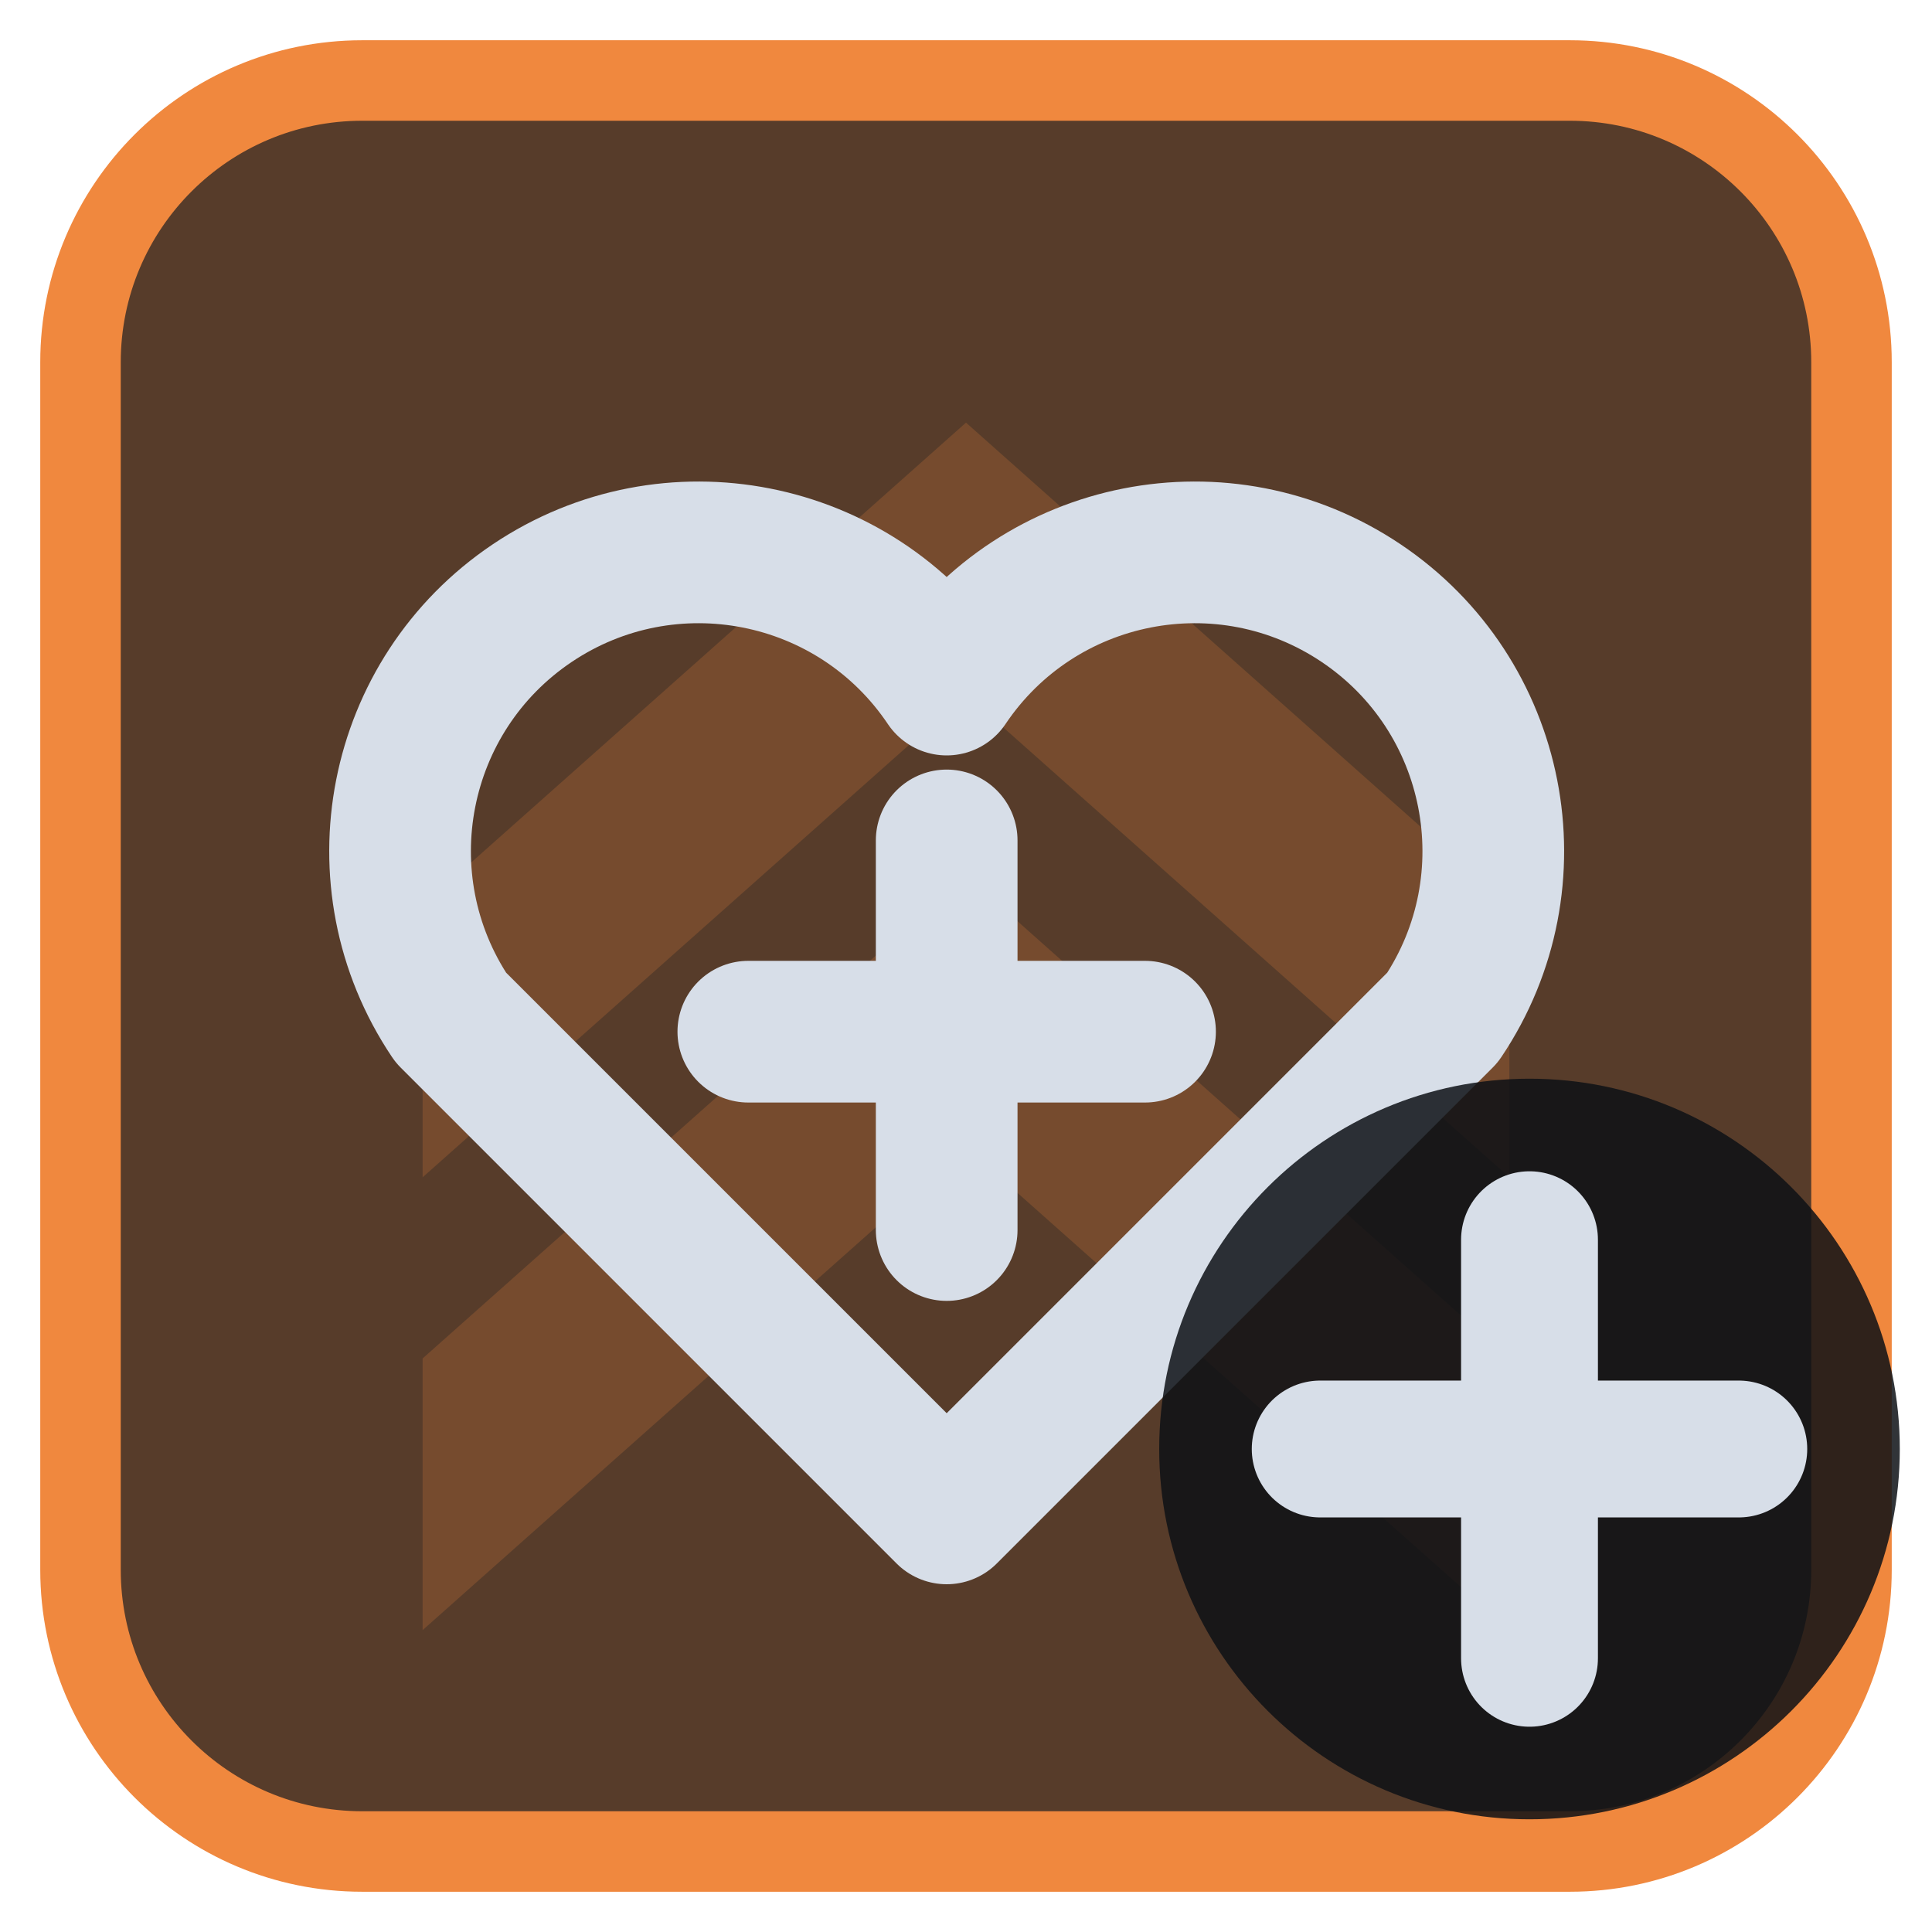
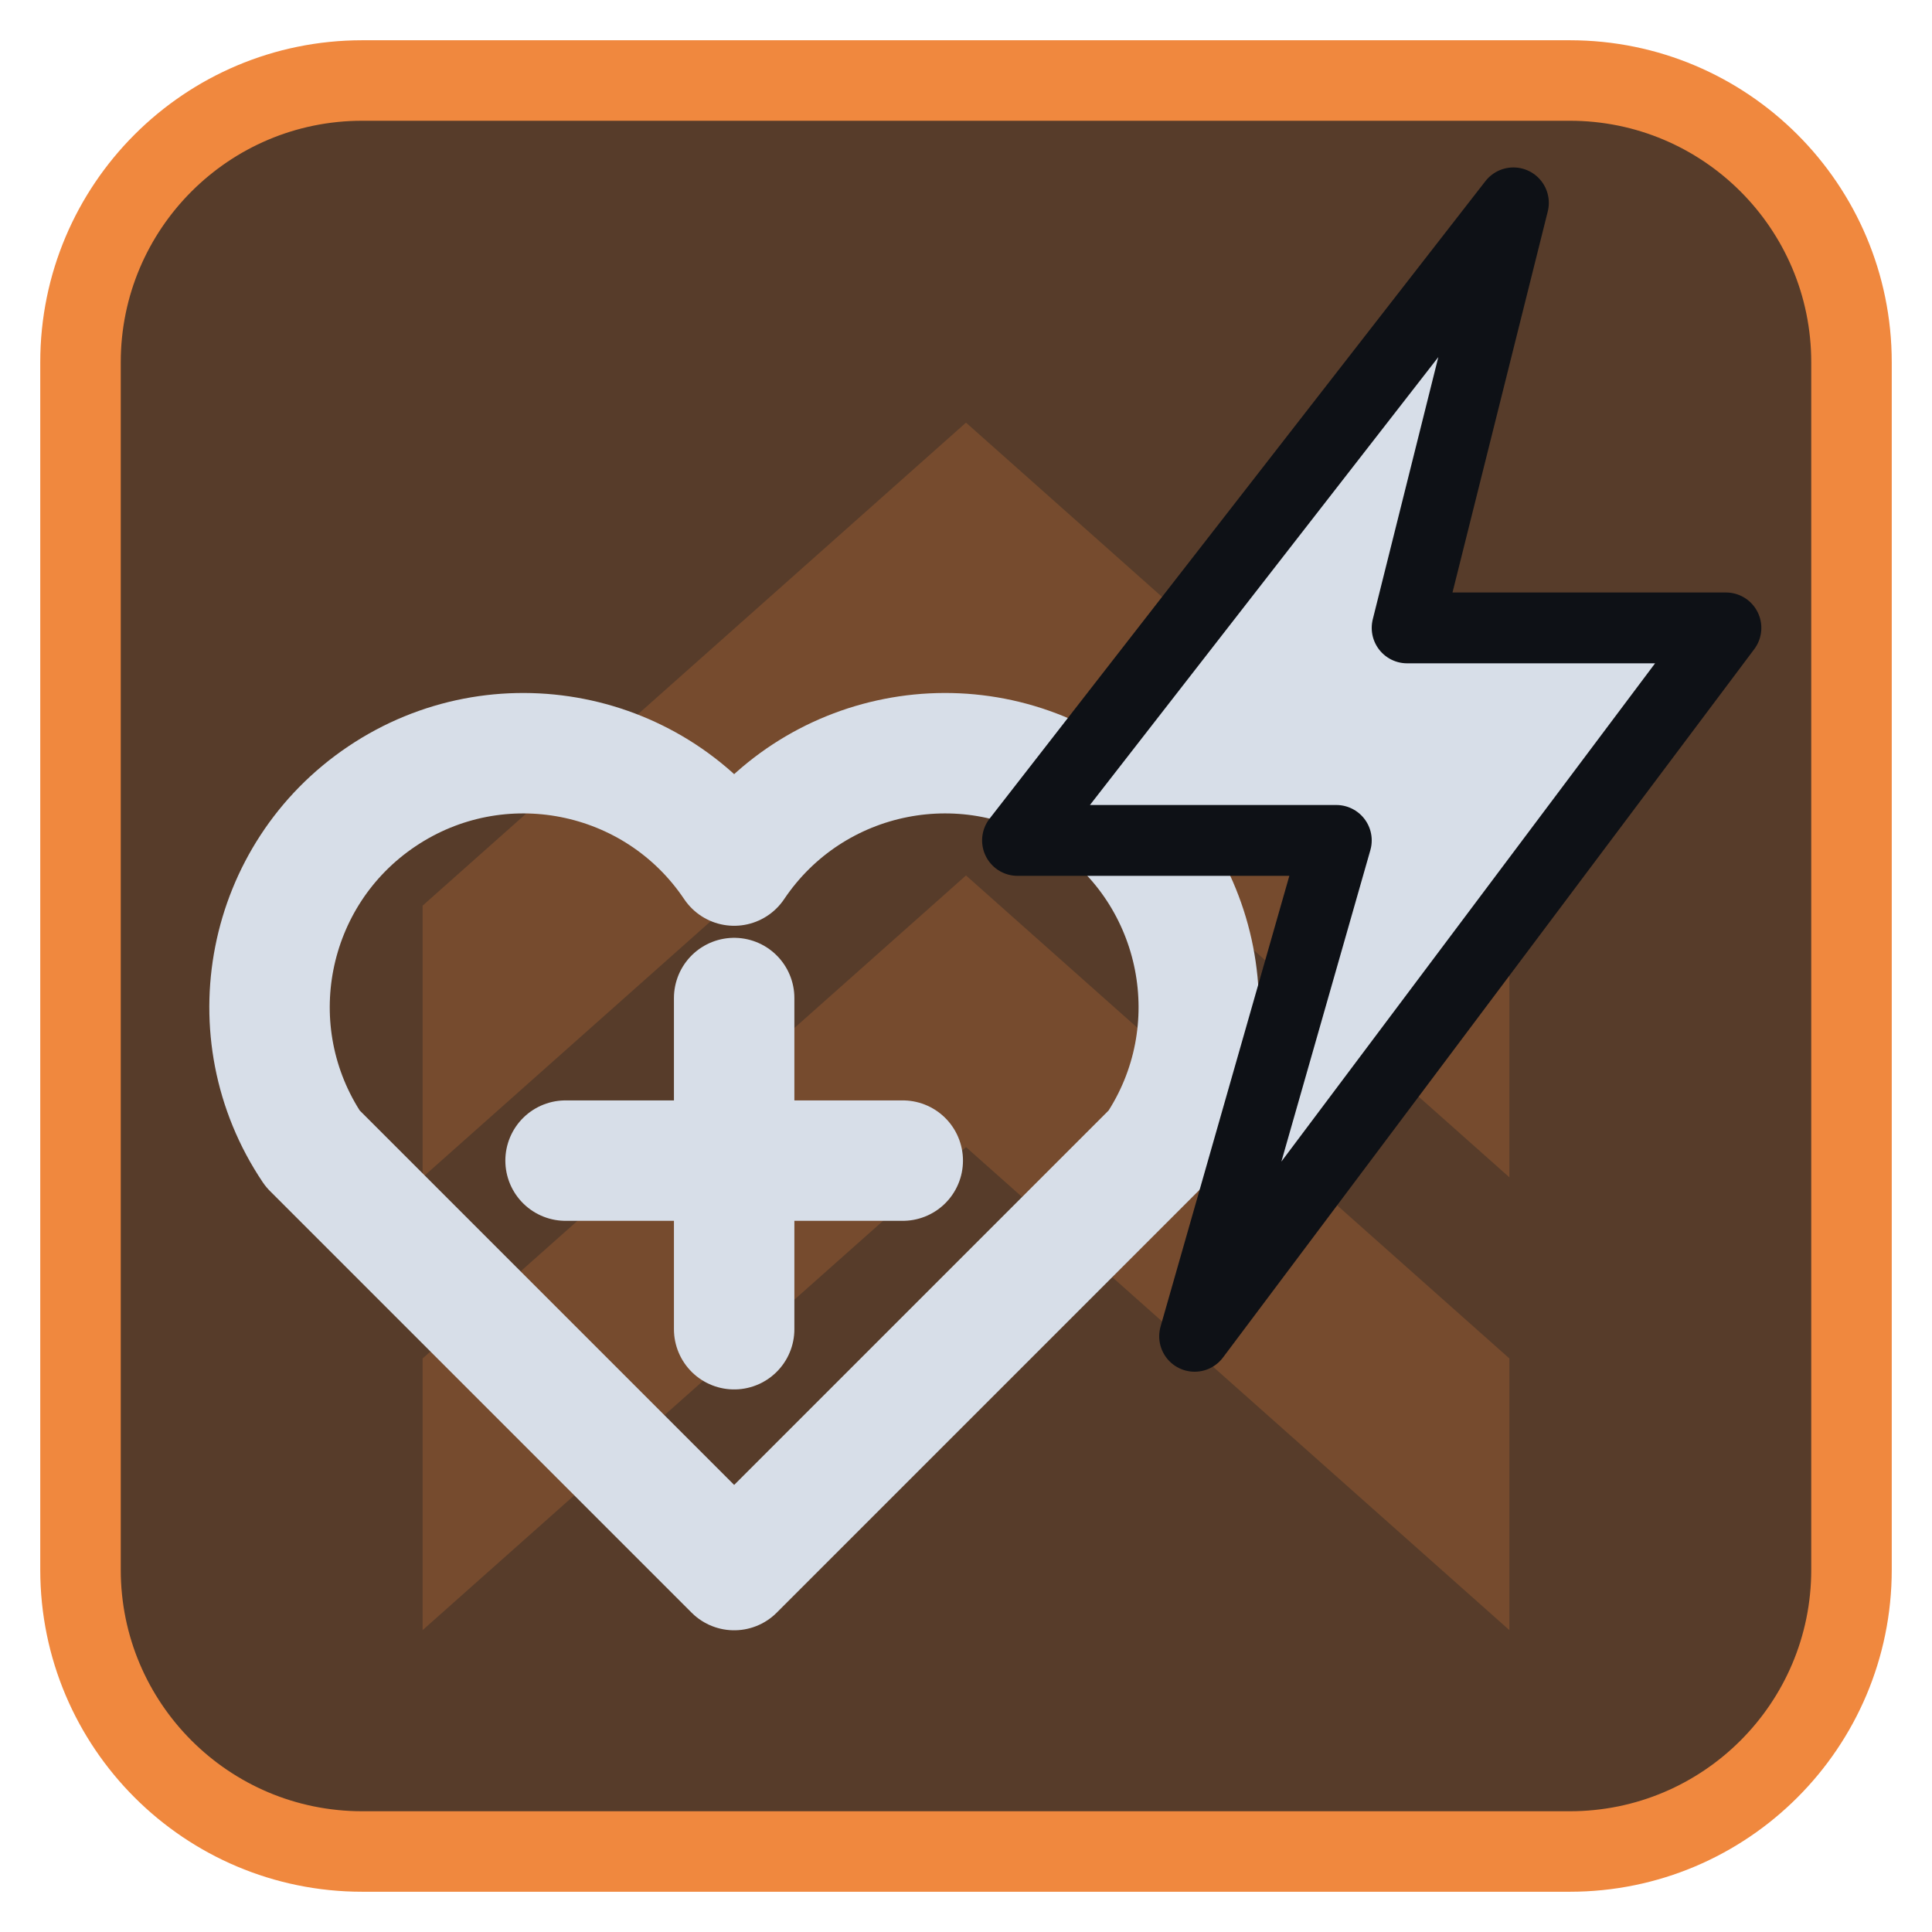
<svg xmlns="http://www.w3.org/2000/svg" viewBox="0 0 24 24" width="24" height="24">
  <rect x="1" y="1" width="22" height="22" rx="3.5" fill="#573c2a" stroke="#f0883e" stroke-width="1" />
  <g opacity="0.2" transform="translate(3,3) scale(0.75)">
    <path d="M3 11l9-8 9 8v4.5l-9-8-9 8zM3 18.5l9-8 9 8V23l-9-8-9 8z" fill="#f0883e" />
  </g>
  <g transform="translate(1.2,1.2) scale(0.88)">
-     <path d="M12 20L5 13a4 4 0 0 1 7-4.7 4 4 0 0 1 7 4.7z" fill="none" stroke="#d7dee8" stroke-width="2" stroke-linecap="round" stroke-linejoin="round" />
-     <path d="M12 10.5V16M9.2 13.2H14.8" fill="none" stroke="#d7dee8" stroke-width="2" stroke-linecap="round" stroke-linejoin="round" />
+     <g transform="translate(9,14) scale(0.85) translate(-12,-12)">
+       <path d="M12 20L5 13a4 4 0 0 1 7-4.7 4 4 0 0 1 7 4.7z" fill="none" stroke="#d7dee8" stroke-width="2" stroke-linecap="round" stroke-linejoin="round" />
+       <path d="M12 10.5V16M9.2 13.2H14.8" fill="none" stroke="#d7dee8" stroke-width="2" stroke-linecap="round" stroke-linejoin="round" />
+     </g>
+     <path d="M20 1.5L13 10.5H17.5L15.5 17.5L23 7.5H18.5Z" fill="#d7dee8" stroke="#0e1116" stroke-width="1" stroke-linejoin="round" />
  </g>
-   <circle cx="19" cy="18" r="4.6" fill="#0e1116" fill-opacity="0.85" />
-   <path d="M19 15.4V20.6M16.4 18H21.6" fill="none" stroke="#d7dee8" stroke-width="1.7" stroke-linecap="round" stroke-linejoin="round" />
</svg>
